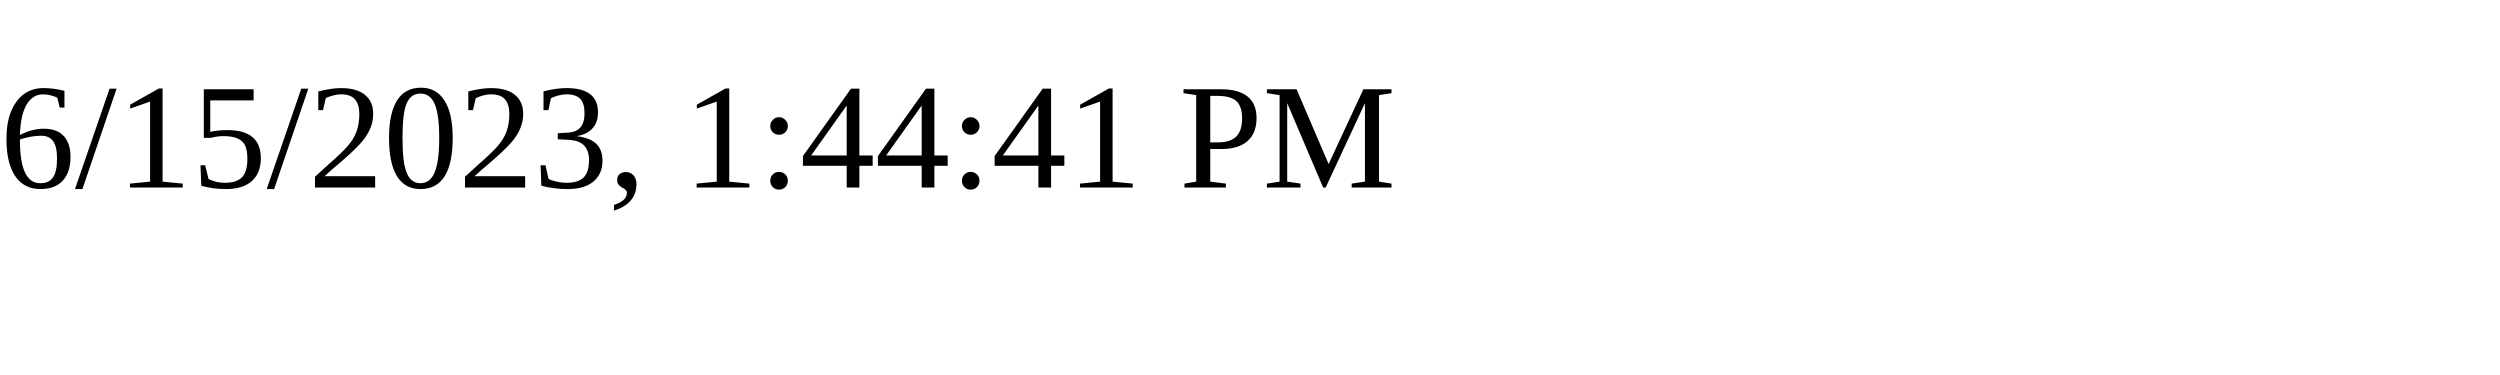
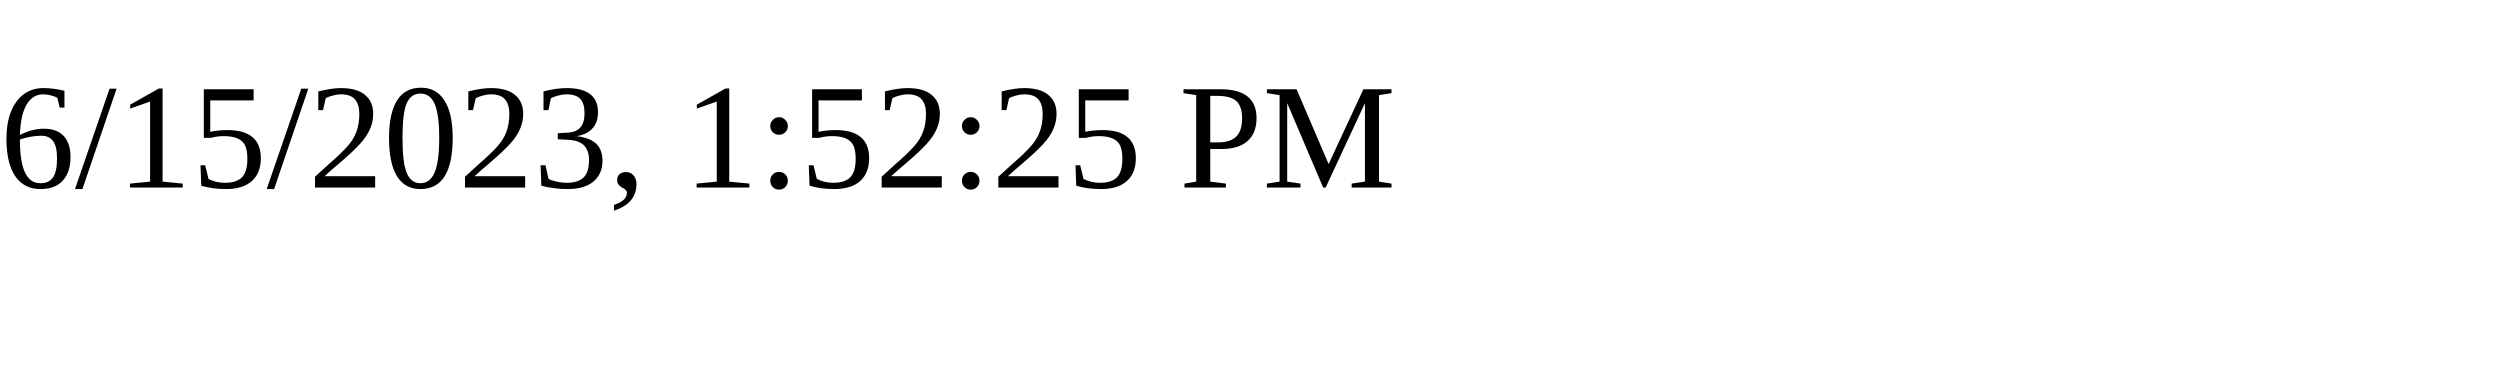
<svg xmlns="http://www.w3.org/2000/svg" height="30" width="200">
-   <text x="0" y="15">6/15/2023, 1:44:41 PM</text>
+   <text x="0" y="15">6/15/2023, 1:52:25 PM</text>
</svg>
